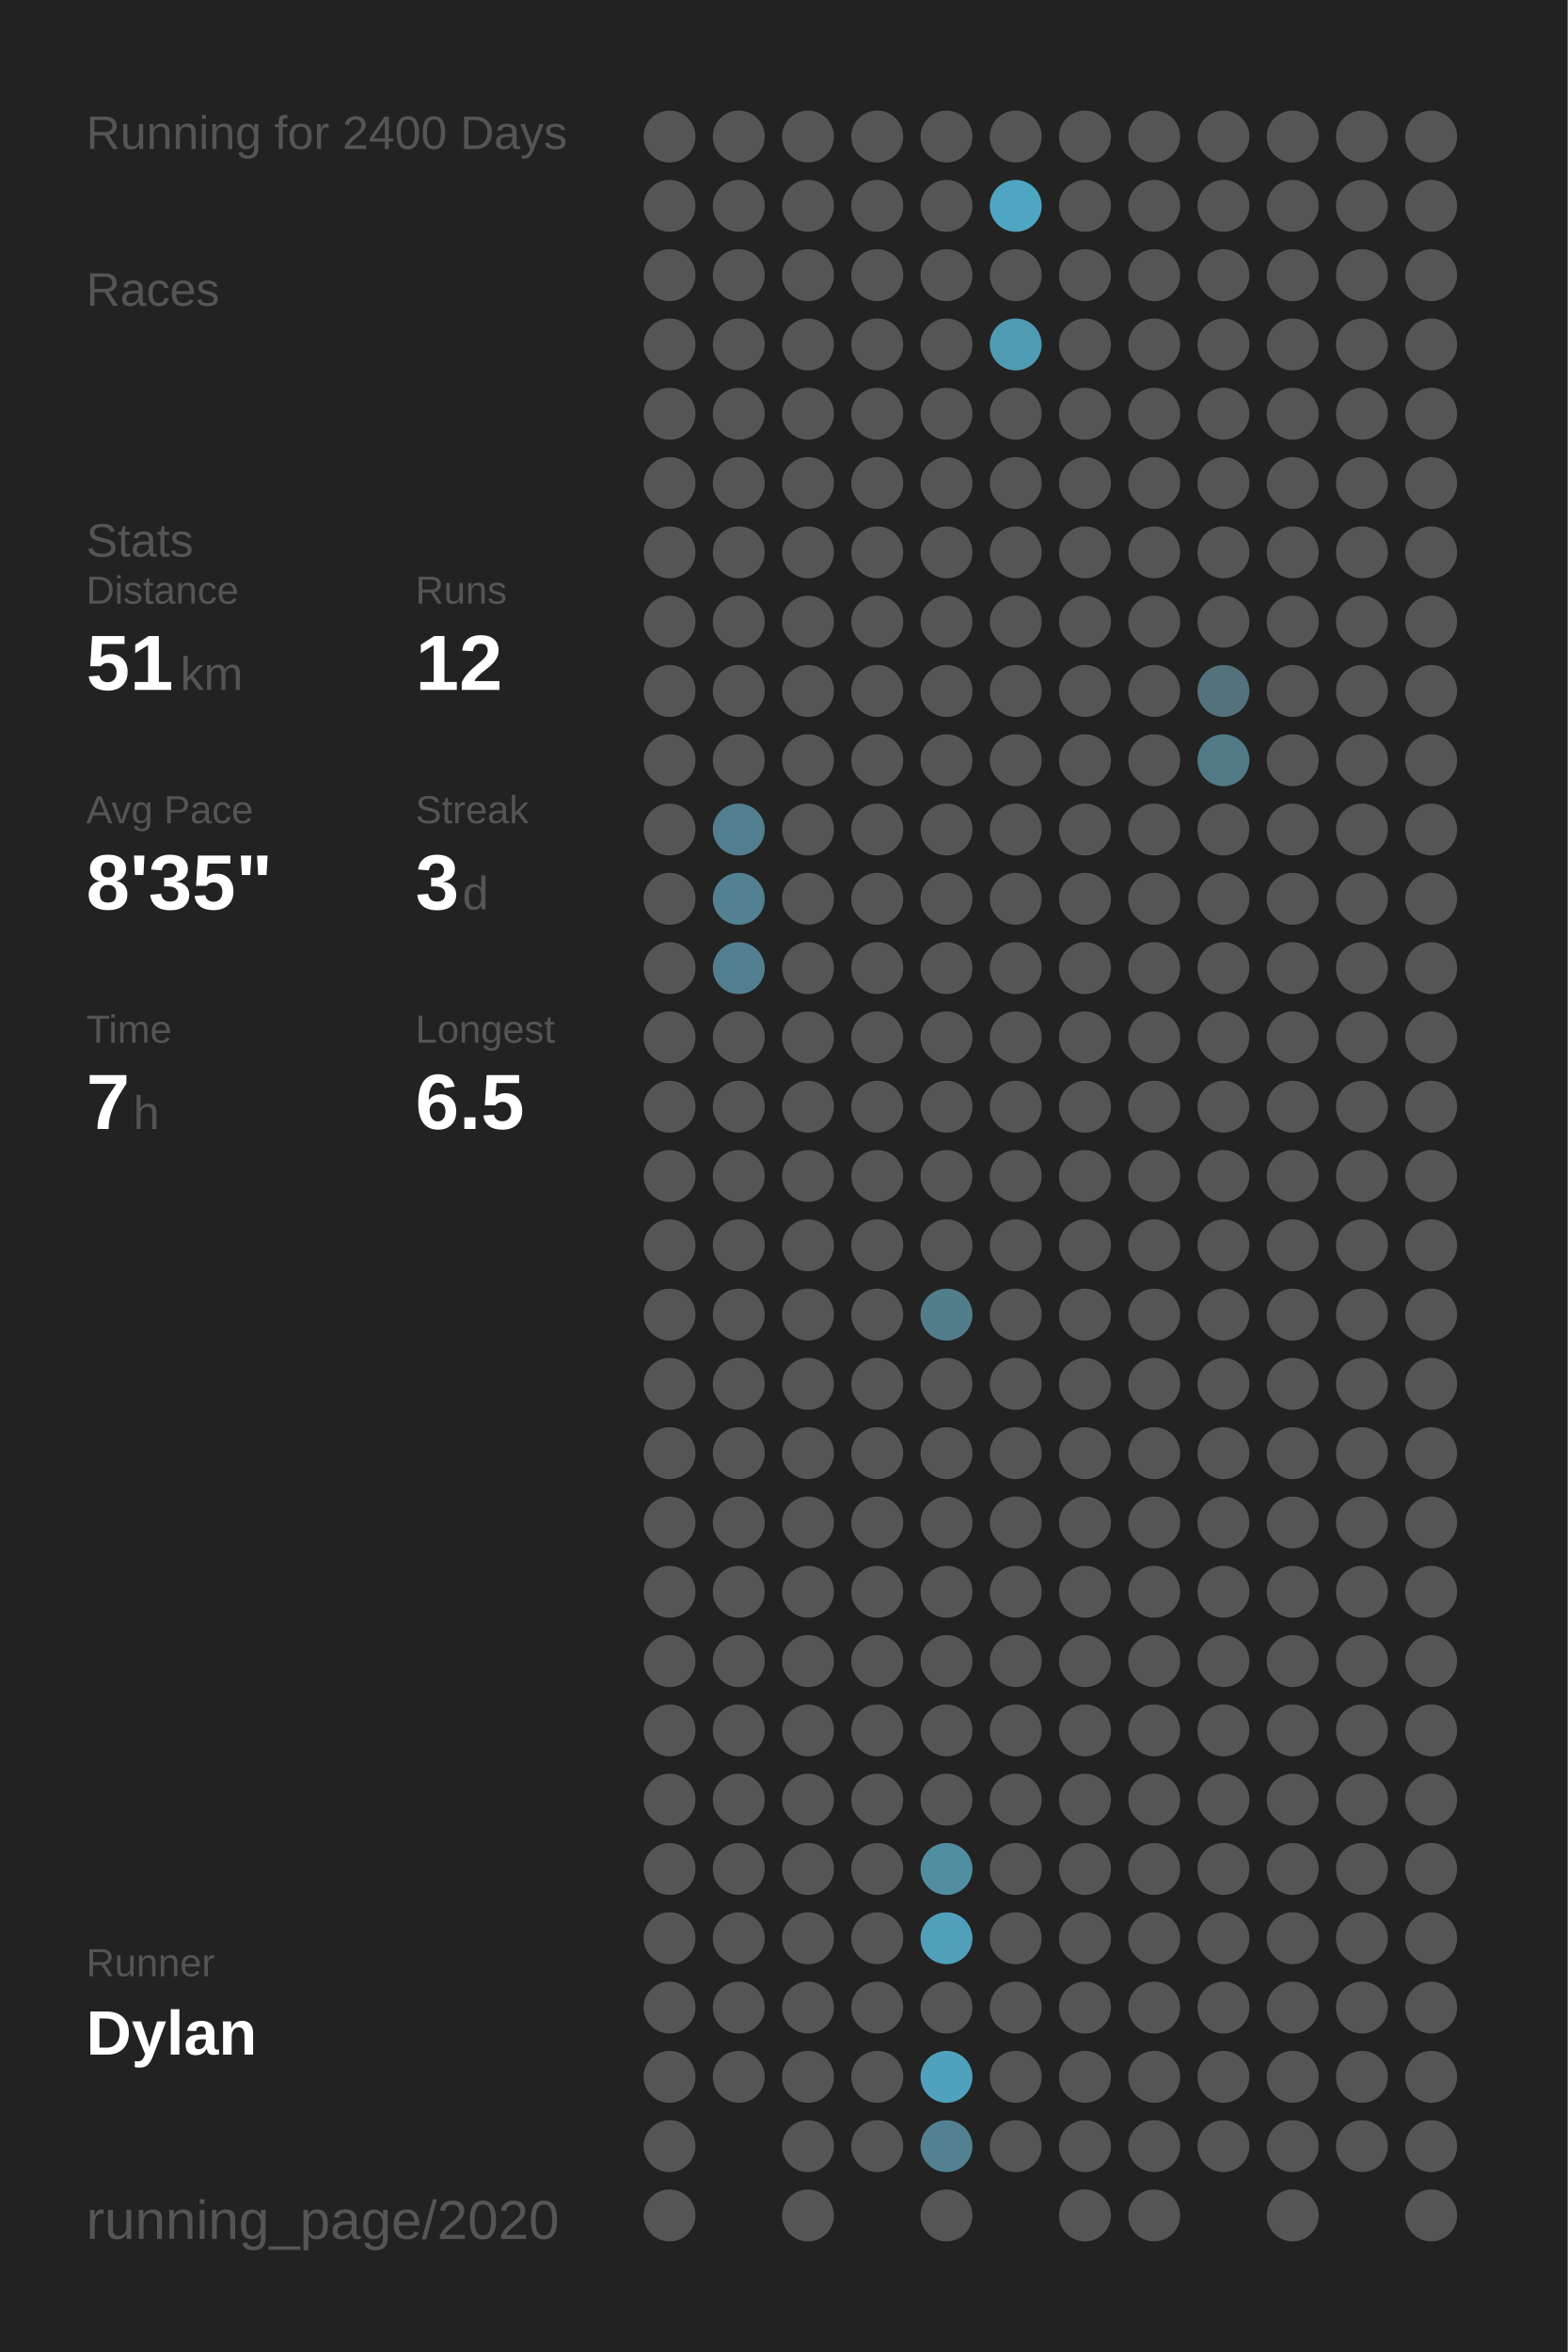
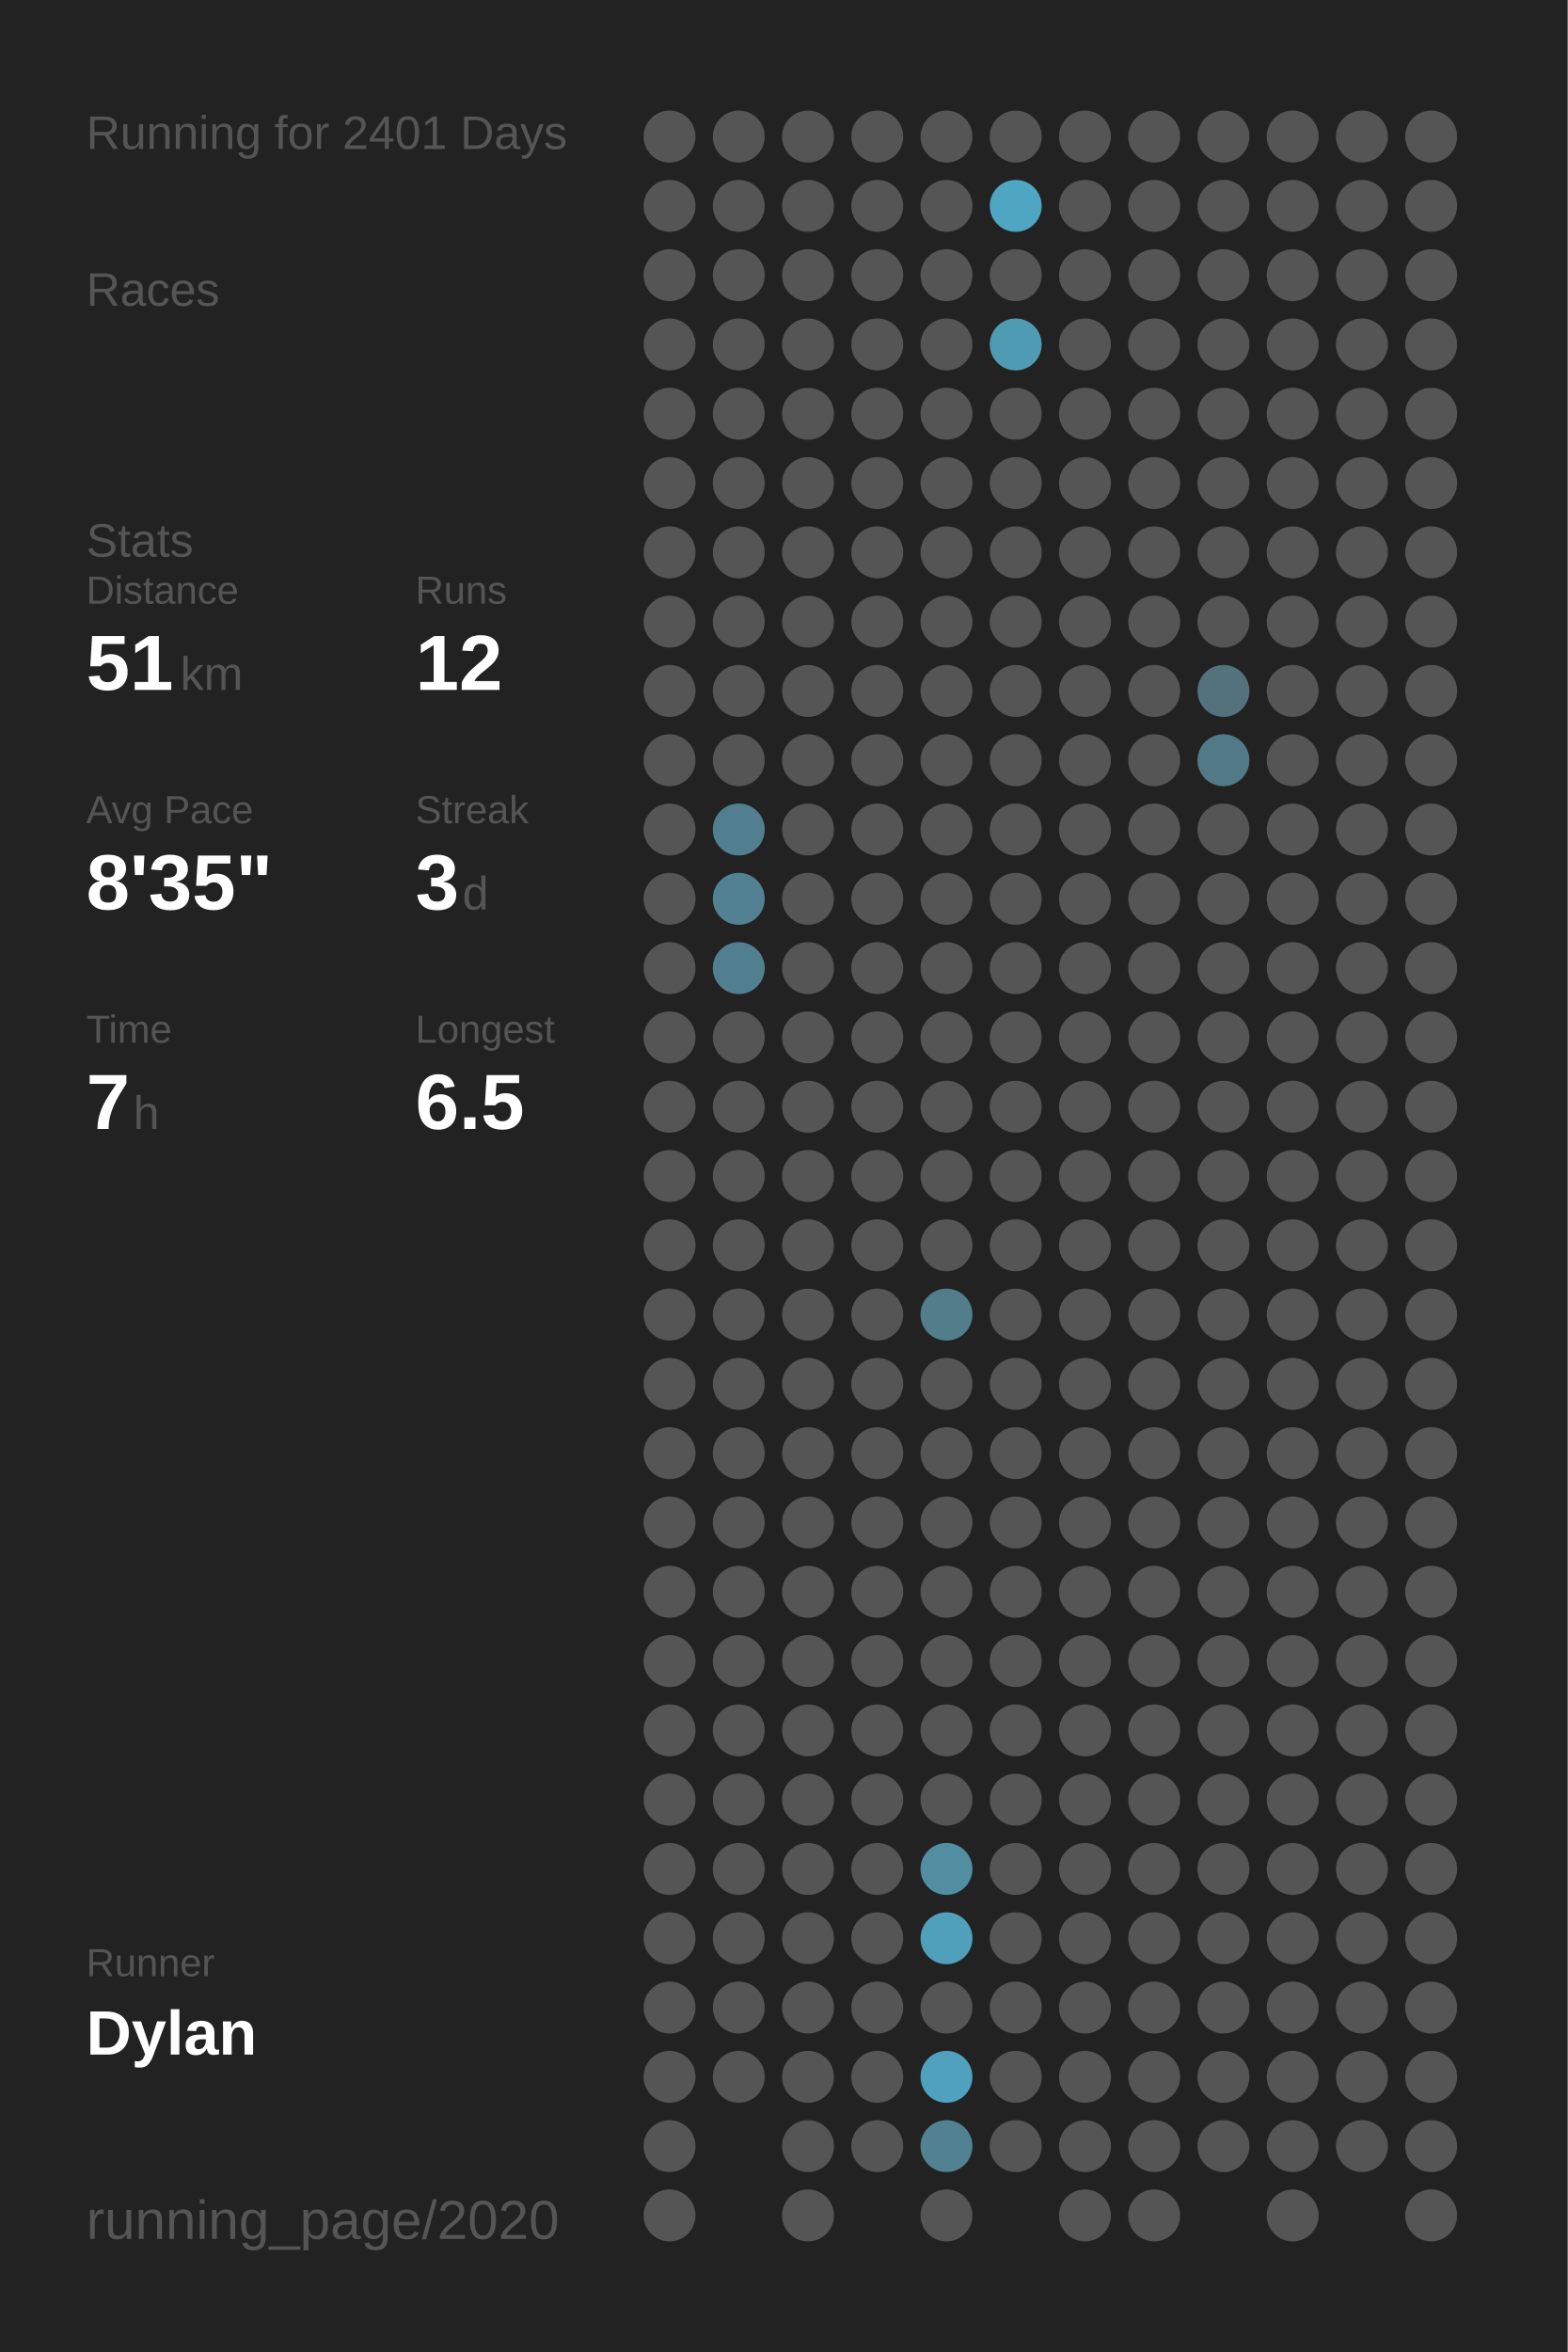
<svg xmlns="http://www.w3.org/2000/svg" baseProfile="full" class="activity-poster" data-activity-mode="running" data-poster-role="poster" data-poster-type="year_summary" height="300mm" version="1.1" viewBox="0,0,200,300" width="200mm">
  <defs />
  <rect class="poster-background" data-poster-role="background" fill="#222222" height="300" stroke="none" width="200" x="0" y="0" />
-   <text fill="#555555" style="font-size:6px; font-family:Arial;" x="11" y="19">Running for 2400 Days</text>
+   <text fill="#555555" style="font-size:6px; font-family:Arial;" x="11" y="19">Running for 2401 Days</text>
  <text fill="#555555" style="font-size:6px; font-family:Arial;" x="11" y="39">Races</text>
  <text fill="#555555" style="font-size:6px; font-family:Arial;" x="11" y="71">Stats</text>
  <text fill="#555555" style="font-size:5px; font-family:Arial;" x="11" y="77">Distance</text>
  <text fill="#FFFFFF" style="font-size:10px; font-family:Arial; font-weight:bold;" x="11" y="88">51</text>
  <text fill="#555555" style="font-size:6px; font-family:Arial;" x="23" y="88">km</text>
  <text fill="#555555" style="font-size:5px; font-family:Arial;" x="53" y="77">Runs</text>
  <text fill="#FFFFFF" style="font-size:10px; font-family:Arial; font-weight:bold;" x="53" y="88">12</text>
  <text fill="#555555" style="font-size:5px; font-family:Arial;" x="11" y="105">Avg Pace</text>
  <text fill="#FFFFFF" style="font-size:10px; font-family:Arial; font-weight:bold;" x="11" y="116">8'35"</text>
  <text fill="#555555" style="font-size:5px; font-family:Arial;" x="53" y="105">Streak</text>
  <text fill="#FFFFFF" style="font-size:10px; font-family:Arial; font-weight:bold;" x="53" y="116">3</text>
  <text fill="#555555" style="font-size:6px; font-family:Arial;" x="59" y="116">d</text>
  <text fill="#555555" style="font-size:5px; font-family:Arial;" x="11" y="133">Time</text>
  <text fill="#FFFFFF" style="font-size:10px; font-family:Arial; font-weight:bold;" x="11" y="144">7</text>
  <text fill="#555555" style="font-size:6px; font-family:Arial;" x="17" y="144">h</text>
  <text fill="#555555" style="font-size:5px; font-family:Arial;" x="53" y="133">Longest</text>
  <text fill="#FFFFFF" style="font-size:10px; font-family:Arial; font-weight:bold;" x="53" y="144">6.5</text>
  <text fill="#555555" style="font-size:5px; font-family:Arial;" x="11" y="252.065">Runner</text>
  <text fill="#FFFFFF" style="font-size:8px; font-family:Arial; font-weight:bold;" x="11" y="262.065">Dylan</text>
  <text fill="#555555" style="font-size:7px; font-family:Arial;" x="11" y="285.581">running_page/2020</text>
  <circle cx="85.417" cy="17.419" fill="#555555" r="3.312" />
  <circle cx="85.417" cy="26.258" fill="#555555" r="3.312" />
  <circle cx="85.417" cy="35.097" fill="#555555" r="3.312" />
  <circle cx="85.417" cy="43.935" fill="#555555" r="3.312" />
  <circle cx="85.417" cy="52.774" fill="#555555" r="3.312" />
  <circle cx="85.417" cy="61.613" fill="#555555" r="3.312" />
  <circle cx="85.417" cy="70.452" fill="#555555" r="3.312" />
  <circle cx="85.417" cy="79.29" fill="#555555" r="3.312" />
  <circle cx="85.417" cy="88.129" fill="#555555" r="3.312" />
  <circle cx="85.417" cy="96.968" fill="#555555" r="3.312" />
  <circle cx="85.417" cy="105.806" fill="#555555" r="3.312" />
  <circle cx="85.417" cy="114.645" fill="#555555" r="3.312" />
  <circle cx="85.417" cy="123.484" fill="#555555" r="3.312" />
  <circle cx="85.417" cy="132.323" fill="#555555" r="3.312" />
  <circle cx="85.417" cy="141.161" fill="#555555" r="3.312" />
  <circle cx="85.417" cy="150" fill="#555555" r="3.312" />
  <circle cx="85.417" cy="158.839" fill="#555555" r="3.312" />
  <circle cx="85.417" cy="167.677" fill="#555555" r="3.312" />
  <circle cx="85.417" cy="176.516" fill="#555555" r="3.312" />
  <circle cx="85.417" cy="185.355" fill="#555555" r="3.312" />
  <circle cx="85.417" cy="194.194" fill="#555555" r="3.312" />
  <circle cx="85.417" cy="203.032" fill="#555555" r="3.312" />
  <circle cx="85.417" cy="211.871" fill="#555555" r="3.312" />
  <circle cx="85.417" cy="220.71" fill="#555555" r="3.312" />
  <circle cx="85.417" cy="229.548" fill="#555555" r="3.312" />
  <circle cx="85.417" cy="238.387" fill="#555555" r="3.312" />
  <circle cx="85.417" cy="247.226" fill="#555555" r="3.312" />
  <circle cx="85.417" cy="256.065" fill="#555555" r="3.312" />
  <circle cx="85.417" cy="264.903" fill="#555555" r="3.312" />
  <circle cx="85.417" cy="273.742" fill="#555555" r="3.312" />
  <circle cx="85.417" cy="282.581" fill="#555555" r="3.312" />
  <circle cx="94.25" cy="17.419" fill="#555555" r="3.312" />
  <circle cx="94.25" cy="26.258" fill="#555555" r="3.312" />
  <circle cx="94.25" cy="35.097" fill="#555555" r="3.312" />
  <circle cx="94.25" cy="43.935" fill="#555555" r="3.312" />
  <circle cx="94.25" cy="52.774" fill="#555555" r="3.312" />
  <circle cx="94.25" cy="61.613" fill="#555555" r="3.312" />
  <circle cx="94.25" cy="70.452" fill="#555555" r="3.312" />
  <circle cx="94.25" cy="79.29" fill="#555555" r="3.312" />
  <circle cx="94.25" cy="88.129" fill="#555555" r="3.312" />
  <circle cx="94.25" cy="96.968" fill="#555555" r="3.312" />
  <circle cx="94.25" cy="105.806" fill="#527f8f" r="3.312" />
  <circle cx="94.25" cy="114.645" fill="#528192" r="3.312" />
  <circle cx="94.25" cy="123.484" fill="#527f8f" r="3.312" />
  <circle cx="94.25" cy="132.323" fill="#555555" r="3.312" />
  <circle cx="94.25" cy="141.161" fill="#555555" r="3.312" />
  <circle cx="94.25" cy="150" fill="#555555" r="3.312" />
  <circle cx="94.25" cy="158.839" fill="#555555" r="3.312" />
  <circle cx="94.25" cy="167.677" fill="#555555" r="3.312" />
  <circle cx="94.25" cy="176.516" fill="#555555" r="3.312" />
  <circle cx="94.25" cy="185.355" fill="#555555" r="3.312" />
  <circle cx="94.25" cy="194.194" fill="#555555" r="3.312" />
  <circle cx="94.25" cy="203.032" fill="#555555" r="3.312" />
  <circle cx="94.25" cy="211.871" fill="#555555" r="3.312" />
  <circle cx="94.25" cy="220.71" fill="#555555" r="3.312" />
  <circle cx="94.25" cy="229.548" fill="#555555" r="3.312" />
  <circle cx="94.25" cy="238.387" fill="#555555" r="3.312" />
  <circle cx="94.25" cy="247.226" fill="#555555" r="3.312" />
  <circle cx="94.25" cy="256.065" fill="#555555" r="3.312" />
  <circle cx="94.25" cy="264.903" fill="#555555" r="3.312" />
  <circle cx="103.083" cy="17.419" fill="#555555" r="3.312" />
  <circle cx="103.083" cy="26.258" fill="#555555" r="3.312" />
  <circle cx="103.083" cy="35.097" fill="#555555" r="3.312" />
  <circle cx="103.083" cy="43.935" fill="#555555" r="3.312" />
  <circle cx="103.083" cy="52.774" fill="#555555" r="3.312" />
  <circle cx="103.083" cy="61.613" fill="#555555" r="3.312" />
  <circle cx="103.083" cy="70.452" fill="#555555" r="3.312" />
  <circle cx="103.083" cy="79.29" fill="#555555" r="3.312" />
  <circle cx="103.083" cy="88.129" fill="#555555" r="3.312" />
  <circle cx="103.083" cy="96.968" fill="#555555" r="3.312" />
  <circle cx="103.083" cy="105.806" fill="#555555" r="3.312" />
  <circle cx="103.083" cy="114.645" fill="#555555" r="3.312" />
  <circle cx="103.083" cy="123.484" fill="#555555" r="3.312" />
  <circle cx="103.083" cy="132.323" fill="#555555" r="3.312" />
  <circle cx="103.083" cy="141.161" fill="#555555" r="3.312" />
  <circle cx="103.083" cy="150" fill="#555555" r="3.312" />
  <circle cx="103.083" cy="158.839" fill="#555555" r="3.312" />
  <circle cx="103.083" cy="167.677" fill="#555555" r="3.312" />
  <circle cx="103.083" cy="176.516" fill="#555555" r="3.312" />
  <circle cx="103.083" cy="185.355" fill="#555555" r="3.312" />
  <circle cx="103.083" cy="194.194" fill="#555555" r="3.312" />
  <circle cx="103.083" cy="203.032" fill="#555555" r="3.312" />
  <circle cx="103.083" cy="211.871" fill="#555555" r="3.312" />
  <circle cx="103.083" cy="220.71" fill="#555555" r="3.312" />
  <circle cx="103.083" cy="229.548" fill="#555555" r="3.312" />
  <circle cx="103.083" cy="238.387" fill="#555555" r="3.312" />
  <circle cx="103.083" cy="247.226" fill="#555555" r="3.312" />
  <circle cx="103.083" cy="256.065" fill="#555555" r="3.312" />
  <circle cx="103.083" cy="264.903" fill="#555555" r="3.312" />
  <circle cx="103.083" cy="273.742" fill="#555555" r="3.312" />
  <circle cx="103.083" cy="282.581" fill="#555555" r="3.312" />
  <circle cx="111.917" cy="17.419" fill="#555555" r="3.312" />
  <circle cx="111.917" cy="26.258" fill="#555555" r="3.312" />
  <circle cx="111.917" cy="35.097" fill="#555555" r="3.312" />
  <circle cx="111.917" cy="43.935" fill="#555555" r="3.312" />
  <circle cx="111.917" cy="52.774" fill="#555555" r="3.312" />
  <circle cx="111.917" cy="61.613" fill="#555555" r="3.312" />
  <circle cx="111.917" cy="70.452" fill="#555555" r="3.312" />
  <circle cx="111.917" cy="79.29" fill="#555555" r="3.312" />
  <circle cx="111.917" cy="88.129" fill="#555555" r="3.312" />
  <circle cx="111.917" cy="96.968" fill="#555555" r="3.312" />
  <circle cx="111.917" cy="105.806" fill="#555555" r="3.312" />
  <circle cx="111.917" cy="114.645" fill="#555555" r="3.312" />
  <circle cx="111.917" cy="123.484" fill="#555555" r="3.312" />
  <circle cx="111.917" cy="132.323" fill="#555555" r="3.312" />
  <circle cx="111.917" cy="141.161" fill="#555555" r="3.312" />
  <circle cx="111.917" cy="150" fill="#555555" r="3.312" />
  <circle cx="111.917" cy="158.839" fill="#555555" r="3.312" />
  <circle cx="111.917" cy="167.677" fill="#555555" r="3.312" />
  <circle cx="111.917" cy="176.516" fill="#555555" r="3.312" />
  <circle cx="111.917" cy="185.355" fill="#555555" r="3.312" />
  <circle cx="111.917" cy="194.194" fill="#555555" r="3.312" />
  <circle cx="111.917" cy="203.032" fill="#555555" r="3.312" />
  <circle cx="111.917" cy="211.871" fill="#555555" r="3.312" />
  <circle cx="111.917" cy="220.71" fill="#555555" r="3.312" />
  <circle cx="111.917" cy="229.548" fill="#555555" r="3.312" />
  <circle cx="111.917" cy="238.387" fill="#555555" r="3.312" />
  <circle cx="111.917" cy="247.226" fill="#555555" r="3.312" />
  <circle cx="111.917" cy="256.065" fill="#555555" r="3.312" />
  <circle cx="111.917" cy="264.903" fill="#555555" r="3.312" />
  <circle cx="111.917" cy="273.742" fill="#555555" r="3.312" />
  <circle cx="120.75" cy="17.419" fill="#555555" r="3.312" />
  <circle cx="120.75" cy="26.258" fill="#555555" r="3.312" />
  <circle cx="120.75" cy="35.097" fill="#555555" r="3.312" />
  <circle cx="120.75" cy="43.935" fill="#555555" r="3.312" />
  <circle cx="120.75" cy="52.774" fill="#555555" r="3.312" />
  <circle cx="120.75" cy="61.613" fill="#555555" r="3.312" />
  <circle cx="120.75" cy="70.452" fill="#555555" r="3.312" />
  <circle cx="120.75" cy="79.29" fill="#555555" r="3.312" />
  <circle cx="120.75" cy="88.129" fill="#555555" r="3.312" />
  <circle cx="120.75" cy="96.968" fill="#555555" r="3.312" />
  <circle cx="120.75" cy="105.806" fill="#555555" r="3.312" />
  <circle cx="120.75" cy="114.645" fill="#555555" r="3.312" />
  <circle cx="120.75" cy="123.484" fill="#555555" r="3.312" />
  <circle cx="120.75" cy="132.323" fill="#555555" r="3.312" />
  <circle cx="120.75" cy="141.161" fill="#555555" r="3.312" />
  <circle cx="120.75" cy="150" fill="#555555" r="3.312" />
  <circle cx="120.75" cy="158.839" fill="#555555" r="3.312" />
  <circle cx="120.75" cy="167.677" fill="#527e8c" r="3.312" />
  <circle cx="120.75" cy="176.516" fill="#555555" r="3.312" />
  <circle cx="120.75" cy="185.355" fill="#555555" r="3.312" />
  <circle cx="120.75" cy="194.194" fill="#555555" r="3.312" />
  <circle cx="120.75" cy="203.032" fill="#555555" r="3.312" />
  <circle cx="120.75" cy="211.871" fill="#555555" r="3.312" />
  <circle cx="120.75" cy="220.71" fill="#555555" r="3.312" />
  <circle cx="120.75" cy="229.548" fill="#555555" r="3.312" />
  <circle cx="120.75" cy="238.387" fill="#518ea2" r="3.312" />
  <circle cx="120.75" cy="247.226" fill="#50a0bc" r="3.312" />
  <circle cx="120.75" cy="256.065" fill="#555555" r="3.312" />
  <circle cx="120.75" cy="264.903" fill="#50a1bd" r="3.312" />
  <circle cx="120.75" cy="273.742" fill="#528292" r="3.312" />
  <circle cx="120.75" cy="282.581" fill="#555555" r="3.312" />
  <circle cx="129.583" cy="17.419" fill="#555555" r="3.312" />
  <circle cx="129.583" cy="26.258" fill="#4fa6c3" r="3.312" />
  <circle cx="129.583" cy="35.097" fill="#555555" r="3.312" />
  <circle cx="129.583" cy="43.935" fill="#509bb4" r="3.312" />
  <circle cx="129.583" cy="52.774" fill="#555555" r="3.312" />
  <circle cx="129.583" cy="61.613" fill="#555555" r="3.312" />
  <circle cx="129.583" cy="70.452" fill="#555555" r="3.312" />
  <circle cx="129.583" cy="79.29" fill="#555555" r="3.312" />
  <circle cx="129.583" cy="88.129" fill="#555555" r="3.312" />
  <circle cx="129.583" cy="96.968" fill="#555555" r="3.312" />
  <circle cx="129.583" cy="105.806" fill="#555555" r="3.312" />
  <circle cx="129.583" cy="114.645" fill="#555555" r="3.312" />
  <circle cx="129.583" cy="123.484" fill="#555555" r="3.312" />
  <circle cx="129.583" cy="132.323" fill="#555555" r="3.312" />
  <circle cx="129.583" cy="141.161" fill="#555555" r="3.312" />
  <circle cx="129.583" cy="150" fill="#555555" r="3.312" />
  <circle cx="129.583" cy="158.839" fill="#555555" r="3.312" />
  <circle cx="129.583" cy="167.677" fill="#555555" r="3.312" />
  <circle cx="129.583" cy="176.516" fill="#555555" r="3.312" />
  <circle cx="129.583" cy="185.355" fill="#555555" r="3.312" />
  <circle cx="129.583" cy="194.194" fill="#555555" r="3.312" />
  <circle cx="129.583" cy="203.032" fill="#555555" r="3.312" />
  <circle cx="129.583" cy="211.871" fill="#555555" r="3.312" />
  <circle cx="129.583" cy="220.71" fill="#555555" r="3.312" />
  <circle cx="129.583" cy="229.548" fill="#555555" r="3.312" />
  <circle cx="129.583" cy="238.387" fill="#555555" r="3.312" />
  <circle cx="129.583" cy="247.226" fill="#555555" r="3.312" />
  <circle cx="129.583" cy="256.065" fill="#555555" r="3.312" />
  <circle cx="129.583" cy="264.903" fill="#555555" r="3.312" />
  <circle cx="129.583" cy="273.742" fill="#555555" r="3.312" />
  <circle cx="138.417" cy="17.419" fill="#555555" r="3.312" />
  <circle cx="138.417" cy="26.258" fill="#555555" r="3.312" />
  <circle cx="138.417" cy="35.097" fill="#555555" r="3.312" />
  <circle cx="138.417" cy="43.935" fill="#555555" r="3.312" />
  <circle cx="138.417" cy="52.774" fill="#555555" r="3.312" />
  <circle cx="138.417" cy="61.613" fill="#555555" r="3.312" />
  <circle cx="138.417" cy="70.452" fill="#555555" r="3.312" />
  <circle cx="138.417" cy="79.29" fill="#555555" r="3.312" />
  <circle cx="138.417" cy="88.129" fill="#555555" r="3.312" />
  <circle cx="138.417" cy="96.968" fill="#555555" r="3.312" />
  <circle cx="138.417" cy="105.806" fill="#555555" r="3.312" />
  <circle cx="138.417" cy="114.645" fill="#555555" r="3.312" />
  <circle cx="138.417" cy="123.484" fill="#555555" r="3.312" />
  <circle cx="138.417" cy="132.323" fill="#555555" r="3.312" />
  <circle cx="138.417" cy="141.161" fill="#555555" r="3.312" />
  <circle cx="138.417" cy="150" fill="#555555" r="3.312" />
  <circle cx="138.417" cy="158.839" fill="#555555" r="3.312" />
  <circle cx="138.417" cy="167.677" fill="#555555" r="3.312" />
  <circle cx="138.417" cy="176.516" fill="#555555" r="3.312" />
  <circle cx="138.417" cy="185.355" fill="#555555" r="3.312" />
  <circle cx="138.417" cy="194.194" fill="#555555" r="3.312" />
  <circle cx="138.417" cy="203.032" fill="#555555" r="3.312" />
  <circle cx="138.417" cy="211.871" fill="#555555" r="3.312" />
  <circle cx="138.417" cy="220.71" fill="#555555" r="3.312" />
  <circle cx="138.417" cy="229.548" fill="#555555" r="3.312" />
  <circle cx="138.417" cy="238.387" fill="#555555" r="3.312" />
  <circle cx="138.417" cy="247.226" fill="#555555" r="3.312" />
  <circle cx="138.417" cy="256.065" fill="#555555" r="3.312" />
  <circle cx="138.417" cy="264.903" fill="#555555" r="3.312" />
  <circle cx="138.417" cy="273.742" fill="#555555" r="3.312" />
  <circle cx="138.417" cy="282.581" fill="#555555" r="3.312" />
  <circle cx="147.25" cy="17.419" fill="#555555" r="3.312" />
  <circle cx="147.25" cy="26.258" fill="#555555" r="3.312" />
  <circle cx="147.25" cy="35.097" fill="#555555" r="3.312" />
  <circle cx="147.25" cy="43.935" fill="#555555" r="3.312" />
  <circle cx="147.25" cy="52.774" fill="#555555" r="3.312" />
  <circle cx="147.25" cy="61.613" fill="#555555" r="3.312" />
  <circle cx="147.25" cy="70.452" fill="#555555" r="3.312" />
  <circle cx="147.25" cy="79.29" fill="#555555" r="3.312" />
  <circle cx="147.25" cy="88.129" fill="#555555" r="3.312" />
  <circle cx="147.25" cy="96.968" fill="#555555" r="3.312" />
  <circle cx="147.25" cy="105.806" fill="#555555" r="3.312" />
  <circle cx="147.25" cy="114.645" fill="#555555" r="3.312" />
  <circle cx="147.25" cy="123.484" fill="#555555" r="3.312" />
  <circle cx="147.25" cy="132.323" fill="#555555" r="3.312" />
  <circle cx="147.25" cy="141.161" fill="#555555" r="3.312" />
  <circle cx="147.25" cy="150" fill="#555555" r="3.312" />
  <circle cx="147.25" cy="158.839" fill="#555555" r="3.312" />
  <circle cx="147.25" cy="167.677" fill="#555555" r="3.312" />
  <circle cx="147.25" cy="176.516" fill="#555555" r="3.312" />
  <circle cx="147.25" cy="185.355" fill="#555555" r="3.312" />
  <circle cx="147.25" cy="194.194" fill="#555555" r="3.312" />
  <circle cx="147.25" cy="203.032" fill="#555555" r="3.312" />
  <circle cx="147.25" cy="211.871" fill="#555555" r="3.312" />
  <circle cx="147.25" cy="220.71" fill="#555555" r="3.312" />
  <circle cx="147.25" cy="229.548" fill="#555555" r="3.312" />
  <circle cx="147.25" cy="238.387" fill="#555555" r="3.312" />
  <circle cx="147.25" cy="247.226" fill="#555555" r="3.312" />
  <circle cx="147.25" cy="256.065" fill="#555555" r="3.312" />
  <circle cx="147.25" cy="264.903" fill="#555555" r="3.312" />
  <circle cx="147.25" cy="273.742" fill="#555555" r="3.312" />
  <circle cx="147.25" cy="282.581" fill="#555555" r="3.312" />
  <circle cx="156.083" cy="17.419" fill="#555555" r="3.312" />
  <circle cx="156.083" cy="26.258" fill="#555555" r="3.312" />
  <circle cx="156.083" cy="35.097" fill="#555555" r="3.312" />
  <circle cx="156.083" cy="43.935" fill="#555555" r="3.312" />
  <circle cx="156.083" cy="52.774" fill="#555555" r="3.312" />
  <circle cx="156.083" cy="61.613" fill="#555555" r="3.312" />
  <circle cx="156.083" cy="70.452" fill="#555555" r="3.312" />
  <circle cx="156.083" cy="79.29" fill="#555555" r="3.312" />
  <circle cx="156.083" cy="88.129" fill="#53727c" r="3.312" />
  <circle cx="156.083" cy="96.968" fill="#527986" r="3.312" />
  <circle cx="156.083" cy="105.806" fill="#555555" r="3.312" />
  <circle cx="156.083" cy="114.645" fill="#555555" r="3.312" />
  <circle cx="156.083" cy="123.484" fill="#555555" r="3.312" />
  <circle cx="156.083" cy="132.323" fill="#555555" r="3.312" />
  <circle cx="156.083" cy="141.161" fill="#555555" r="3.312" />
  <circle cx="156.083" cy="150" fill="#555555" r="3.312" />
  <circle cx="156.083" cy="158.839" fill="#555555" r="3.312" />
  <circle cx="156.083" cy="167.677" fill="#555555" r="3.312" />
  <circle cx="156.083" cy="176.516" fill="#555555" r="3.312" />
  <circle cx="156.083" cy="185.355" fill="#555555" r="3.312" />
  <circle cx="156.083" cy="194.194" fill="#555555" r="3.312" />
  <circle cx="156.083" cy="203.032" fill="#555555" r="3.312" />
  <circle cx="156.083" cy="211.871" fill="#555555" r="3.312" />
  <circle cx="156.083" cy="220.71" fill="#555555" r="3.312" />
  <circle cx="156.083" cy="229.548" fill="#555555" r="3.312" />
  <circle cx="156.083" cy="238.387" fill="#555555" r="3.312" />
  <circle cx="156.083" cy="247.226" fill="#555555" r="3.312" />
  <circle cx="156.083" cy="256.065" fill="#555555" r="3.312" />
  <circle cx="156.083" cy="264.903" fill="#555555" r="3.312" />
  <circle cx="156.083" cy="273.742" fill="#555555" r="3.312" />
  <circle cx="164.917" cy="17.419" fill="#555555" r="3.312" />
  <circle cx="164.917" cy="26.258" fill="#555555" r="3.312" />
  <circle cx="164.917" cy="35.097" fill="#555555" r="3.312" />
  <circle cx="164.917" cy="43.935" fill="#555555" r="3.312" />
  <circle cx="164.917" cy="52.774" fill="#555555" r="3.312" />
  <circle cx="164.917" cy="61.613" fill="#555555" r="3.312" />
  <circle cx="164.917" cy="70.452" fill="#555555" r="3.312" />
  <circle cx="164.917" cy="79.29" fill="#555555" r="3.312" />
  <circle cx="164.917" cy="88.129" fill="#555555" r="3.312" />
  <circle cx="164.917" cy="96.968" fill="#555555" r="3.312" />
  <circle cx="164.917" cy="105.806" fill="#555555" r="3.312" />
  <circle cx="164.917" cy="114.645" fill="#555555" r="3.312" />
  <circle cx="164.917" cy="123.484" fill="#555555" r="3.312" />
  <circle cx="164.917" cy="132.323" fill="#555555" r="3.312" />
  <circle cx="164.917" cy="141.161" fill="#555555" r="3.312" />
  <circle cx="164.917" cy="150" fill="#555555" r="3.312" />
  <circle cx="164.917" cy="158.839" fill="#555555" r="3.312" />
  <circle cx="164.917" cy="167.677" fill="#555555" r="3.312" />
  <circle cx="164.917" cy="176.516" fill="#555555" r="3.312" />
  <circle cx="164.917" cy="185.355" fill="#555555" r="3.312" />
  <circle cx="164.917" cy="194.194" fill="#555555" r="3.312" />
  <circle cx="164.917" cy="203.032" fill="#555555" r="3.312" />
  <circle cx="164.917" cy="211.871" fill="#555555" r="3.312" />
  <circle cx="164.917" cy="220.71" fill="#555555" r="3.312" />
  <circle cx="164.917" cy="229.548" fill="#555555" r="3.312" />
  <circle cx="164.917" cy="238.387" fill="#555555" r="3.312" />
  <circle cx="164.917" cy="247.226" fill="#555555" r="3.312" />
  <circle cx="164.917" cy="256.065" fill="#555555" r="3.312" />
  <circle cx="164.917" cy="264.903" fill="#555555" r="3.312" />
  <circle cx="164.917" cy="273.742" fill="#555555" r="3.312" />
  <circle cx="164.917" cy="282.581" fill="#555555" r="3.312" />
  <circle cx="173.75" cy="17.419" fill="#555555" r="3.312" />
  <circle cx="173.75" cy="26.258" fill="#555555" r="3.312" />
  <circle cx="173.75" cy="35.097" fill="#555555" r="3.312" />
  <circle cx="173.75" cy="43.935" fill="#555555" r="3.312" />
  <circle cx="173.75" cy="52.774" fill="#555555" r="3.312" />
  <circle cx="173.75" cy="61.613" fill="#555555" r="3.312" />
  <circle cx="173.75" cy="70.452" fill="#555555" r="3.312" />
  <circle cx="173.75" cy="79.29" fill="#555555" r="3.312" />
  <circle cx="173.75" cy="88.129" fill="#555555" r="3.312" />
  <circle cx="173.75" cy="96.968" fill="#555555" r="3.312" />
  <circle cx="173.75" cy="105.806" fill="#555555" r="3.312" />
  <circle cx="173.75" cy="114.645" fill="#555555" r="3.312" />
  <circle cx="173.75" cy="123.484" fill="#555555" r="3.312" />
  <circle cx="173.75" cy="132.323" fill="#555555" r="3.312" />
  <circle cx="173.75" cy="141.161" fill="#555555" r="3.312" />
  <circle cx="173.75" cy="150" fill="#555555" r="3.312" />
  <circle cx="173.75" cy="158.839" fill="#555555" r="3.312" />
  <circle cx="173.75" cy="167.677" fill="#555555" r="3.312" />
  <circle cx="173.75" cy="176.516" fill="#555555" r="3.312" />
  <circle cx="173.75" cy="185.355" fill="#555555" r="3.312" />
  <circle cx="173.75" cy="194.194" fill="#555555" r="3.312" />
  <circle cx="173.75" cy="203.032" fill="#555555" r="3.312" />
  <circle cx="173.75" cy="211.871" fill="#555555" r="3.312" />
  <circle cx="173.75" cy="220.71" fill="#555555" r="3.312" />
  <circle cx="173.75" cy="229.548" fill="#555555" r="3.312" />
  <circle cx="173.75" cy="238.387" fill="#555555" r="3.312" />
  <circle cx="173.75" cy="247.226" fill="#555555" r="3.312" />
  <circle cx="173.75" cy="256.065" fill="#555555" r="3.312" />
  <circle cx="173.75" cy="264.903" fill="#555555" r="3.312" />
  <circle cx="173.75" cy="273.742" fill="#555555" r="3.312" />
  <circle cx="182.583" cy="17.419" fill="#555555" r="3.312" />
  <circle cx="182.583" cy="26.258" fill="#555555" r="3.312" />
  <circle cx="182.583" cy="35.097" fill="#555555" r="3.312" />
  <circle cx="182.583" cy="43.935" fill="#555555" r="3.312" />
  <circle cx="182.583" cy="52.774" fill="#555555" r="3.312" />
  <circle cx="182.583" cy="61.613" fill="#555555" r="3.312" />
  <circle cx="182.583" cy="70.452" fill="#555555" r="3.312" />
  <circle cx="182.583" cy="79.29" fill="#555555" r="3.312" />
  <circle cx="182.583" cy="88.129" fill="#555555" r="3.312" />
  <circle cx="182.583" cy="96.968" fill="#555555" r="3.312" />
  <circle cx="182.583" cy="105.806" fill="#555555" r="3.312" />
  <circle cx="182.583" cy="114.645" fill="#555555" r="3.312" />
  <circle cx="182.583" cy="123.484" fill="#555555" r="3.312" />
  <circle cx="182.583" cy="132.323" fill="#555555" r="3.312" />
  <circle cx="182.583" cy="141.161" fill="#555555" r="3.312" />
  <circle cx="182.583" cy="150" fill="#555555" r="3.312" />
  <circle cx="182.583" cy="158.839" fill="#555555" r="3.312" />
  <circle cx="182.583" cy="167.677" fill="#555555" r="3.312" />
  <circle cx="182.583" cy="176.516" fill="#555555" r="3.312" />
  <circle cx="182.583" cy="185.355" fill="#555555" r="3.312" />
  <circle cx="182.583" cy="194.194" fill="#555555" r="3.312" />
  <circle cx="182.583" cy="203.032" fill="#555555" r="3.312" />
  <circle cx="182.583" cy="211.871" fill="#555555" r="3.312" />
  <circle cx="182.583" cy="220.71" fill="#555555" r="3.312" />
  <circle cx="182.583" cy="229.548" fill="#555555" r="3.312" />
  <circle cx="182.583" cy="238.387" fill="#555555" r="3.312" />
  <circle cx="182.583" cy="247.226" fill="#555555" r="3.312" />
  <circle cx="182.583" cy="256.065" fill="#555555" r="3.312" />
  <circle cx="182.583" cy="264.903" fill="#555555" r="3.312" />
  <circle cx="182.583" cy="273.742" fill="#555555" r="3.312" />
  <circle cx="182.583" cy="282.581" fill="#555555" r="3.312" />
</svg>
